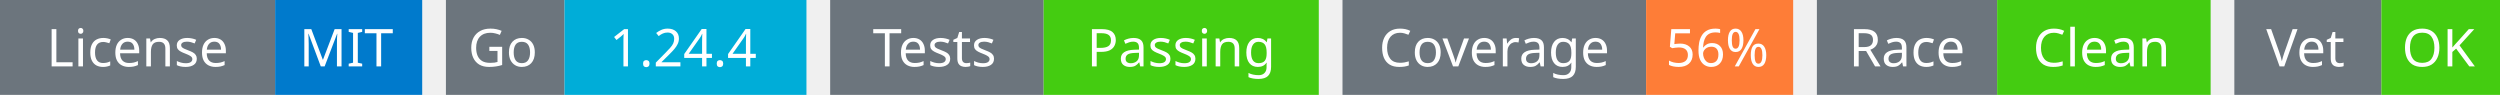
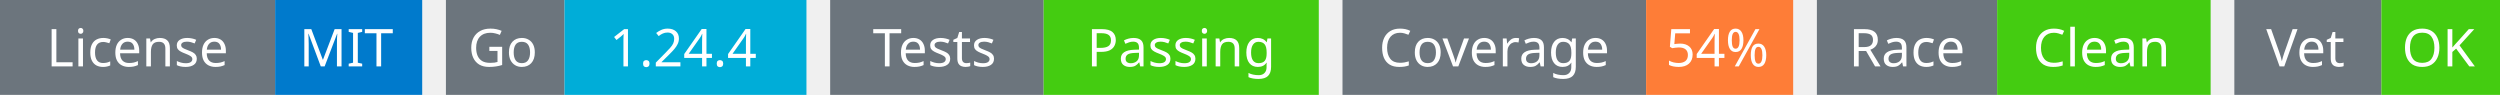
<svg xmlns="http://www.w3.org/2000/svg" width="527" height="20" viewBox="0 0 527 20">
  <g transform="translate(0, 0)">
    <rect x="0" y="0" width="58" height="20" fill="#6c757d" />
    <rect x="58" y="0" width="31" height="20" fill="#007acc" />
    <text x="29" y="14" text-anchor="middle" font-family="sans-serif" font-size="11" fill="white">License</text>
    <text x="73" y="14" text-anchor="middle" font-family="sans-serif" font-size="11" fill="white">MIT</text>
  </g>
  <g transform="translate(94, 0)">
    <rect x="0" y="0" width="25" height="20" fill="#6c757d" />
    <rect x="25" y="0" width="51" height="20" fill="#00ADD8" />
    <text x="12" y="14" text-anchor="middle" font-family="sans-serif" font-size="11" fill="white">Go</text>
    <text x="50" y="14" text-anchor="middle" font-family="sans-serif" font-size="11" fill="white">1.24.4</text>
  </g>
  <g transform="translate(175, 0)">
    <rect x="0" y="0" width="45" height="20" fill="#6c757d" />
    <rect x="45" y="0" width="58" height="20" fill="#4c1" />
    <text x="22" y="14" text-anchor="middle" font-family="sans-serif" font-size="11" fill="white">Tests</text>
    <text x="74" y="14" text-anchor="middle" font-family="sans-serif" font-size="11" fill="white">Passing</text>
  </g>
  <g transform="translate(283, 0)">
    <rect x="0" y="0" width="64" height="20" fill="#6c757d" />
    <rect x="64" y="0" width="31" height="20" fill="#fe7d37" />
    <text x="32" y="14" text-anchor="middle" font-family="sans-serif" font-size="11" fill="white">Coverage</text>
-     <text x="79" y="14" text-anchor="middle" font-family="sans-serif" font-size="11" fill="white">56%</text>
+     <text x="79" y="14" text-anchor="middle" font-family="sans-serif" font-size="11" fill="white">54%</text>
  </g>
  <g transform="translate(383, 0)">
    <rect x="0" y="0" width="38" height="20" fill="#6c757d" />
    <rect x="38" y="0" width="45" height="20" fill="#4c1" />
    <text x="19" y="14" text-anchor="middle" font-family="sans-serif" font-size="11" fill="white">Race</text>
    <text x="60" y="14" text-anchor="middle" font-family="sans-serif" font-size="11" fill="white">Clean</text>
  </g>
  <g transform="translate(471, 0)">
    <rect x="0" y="0" width="31" height="20" fill="#6c757d" />
    <rect x="31" y="0" width="25" height="20" fill="#4c1" />
    <text x="15" y="14" text-anchor="middle" font-family="sans-serif" font-size="11" fill="white">Vet</text>
    <text x="43" y="14" text-anchor="middle" font-family="sans-serif" font-size="11" fill="white">OK</text>
  </g>
</svg>
